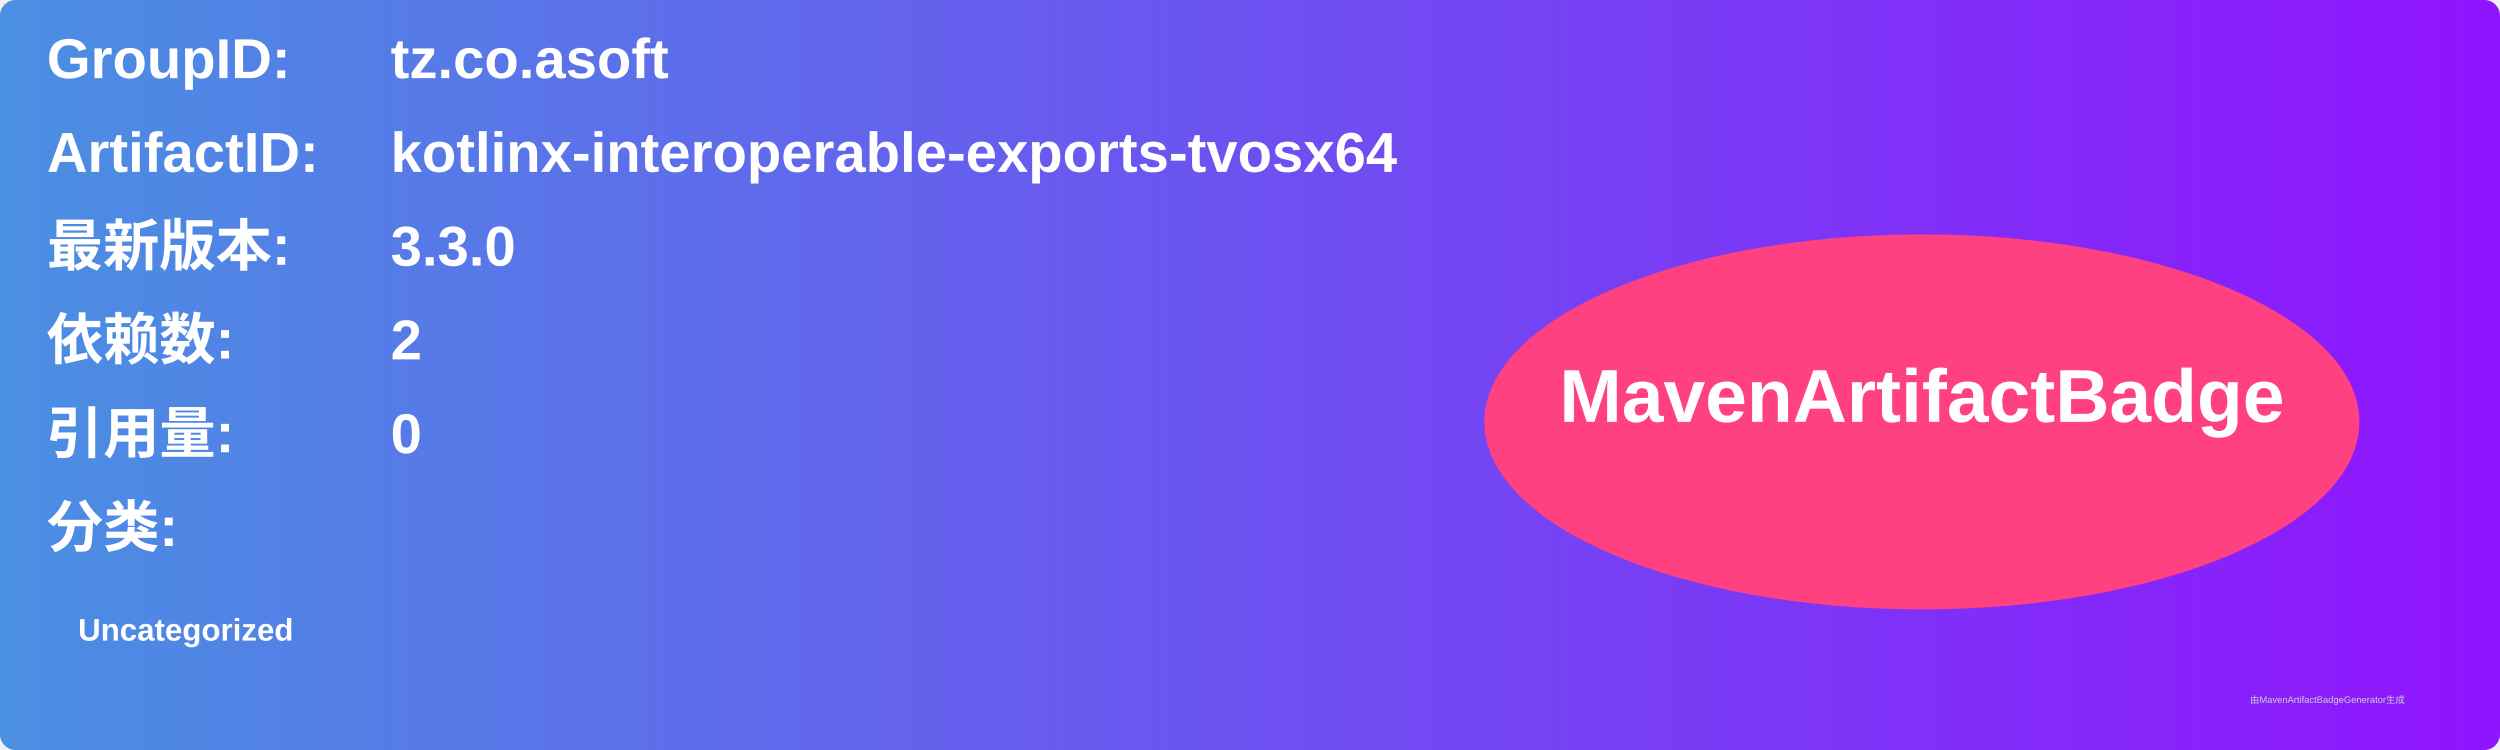
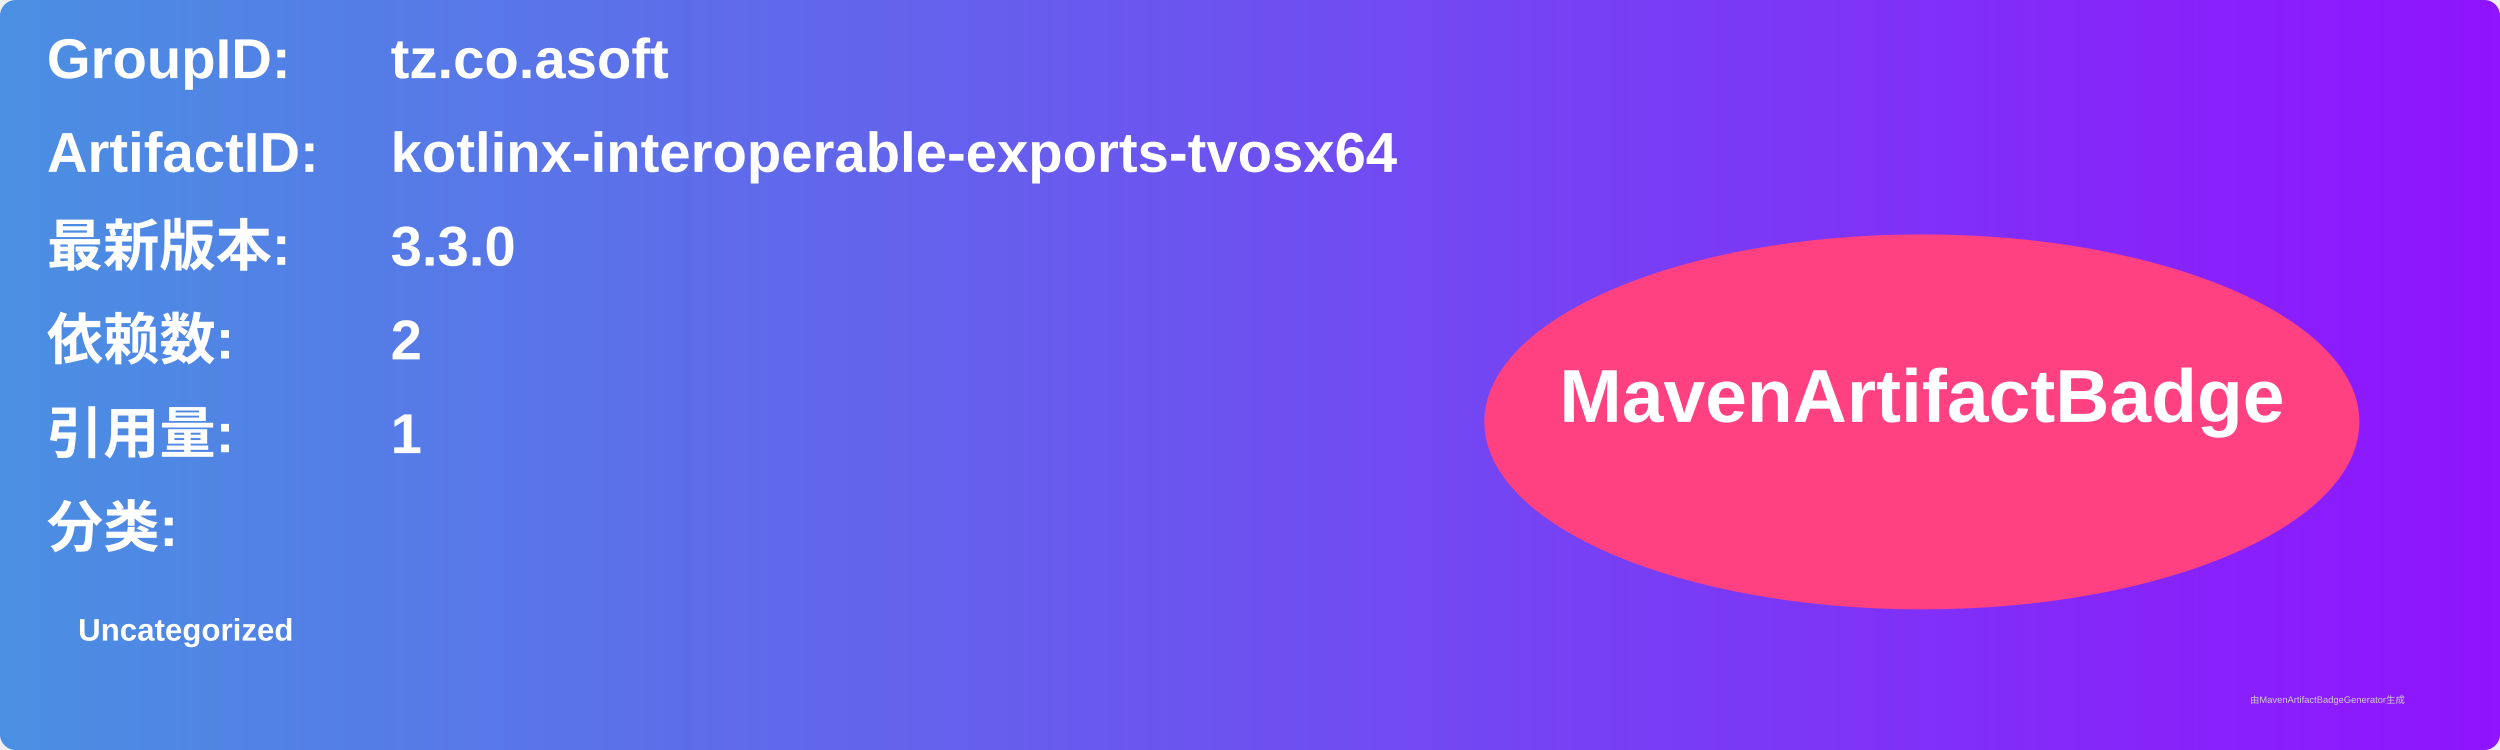
<svg xmlns="http://www.w3.org/2000/svg" width="800" height="240" viewBox="0 0 800 240">
  <linearGradient id="grad" x1="0%" y1="0%" x2="100%" y2="0%">
    <stop offset="0%" stop-color="#4a90e2" />
    <stop offset="100%" stop-color="#9013fe" />
  </linearGradient>
  <rect width="100%" height="100%" rx="5" ry="5" fill="url(#grad)" />
  <g transform="translate(15, 15)">
    <text x="0" y="10" font-family="Arial" font-size="18" fill="white" font-weight="bold" width="260">GroupID:</text>
    <text x="110" y="10" font-family="Arial" font-size="18" fill="white" font-weight="bold" width="460">tz.co.asoft</text>
    <text x="0" y="40" font-family="Arial" font-size="18" fill="white" font-weight="bold" width="260">ArtifactID:</text>
    <text x="110" y="40" font-family="Arial" font-size="18" fill="white" font-weight="bold" width="460">kotlinx-interoperable-exports-tvosx64</text>
    <text x="0" y="70" font-family="Arial" font-size="18" fill="white" font-weight="bold">最新版本:</text>
    <text x="110" y="70" font-family="Arial" font-size="18" fill="white" font-weight="bold">
      <tspan font-weight="bold">3.3.0</tspan>
    </text>
    <text x="0" y="100" font-family="Arial" font-size="18" fill="white" font-weight="bold">依赖数: </text>
    <text x="110" y="100" font-family="Arial" font-size="18" fill="white">
      <tspan font-weight="bold">2</tspan>
    </text>
    <text x="0" y="130" font-family="Arial" font-size="18" fill="white" font-weight="bold">引用量: </text>
    <text x="110" y="130" font-family="Arial" font-size="18" fill="white">
-       <tspan font-weight="bold">0</tspan>
+       <tspan font-weight="bold">1</tspan>
    </text>
    <text x="0" y="160" font-family="Arial" font-size="18" fill="white" font-weight="bold">分类:</text>
    <text x="10" y="190" font-family="Arial" font-size="10" fill="white">
      <tspan font-weight="bold">Uncategorized</tspan>
    </text>
    <ellipse cx="600" cy="120" rx="140" ry="60" fill="#ff4081" />
    <text x="600" y="120" text-anchor="middle" font-family="Arial" font-size="24" fill="white" font-weight="bold">MavenArtifactBadge</text>
  </g>
  <text x="720" y="225" font-family="Arial" font-size="3" fill="#d0d0d0">由MavenArtifactBadgeGenerator生成</text>
</svg>
